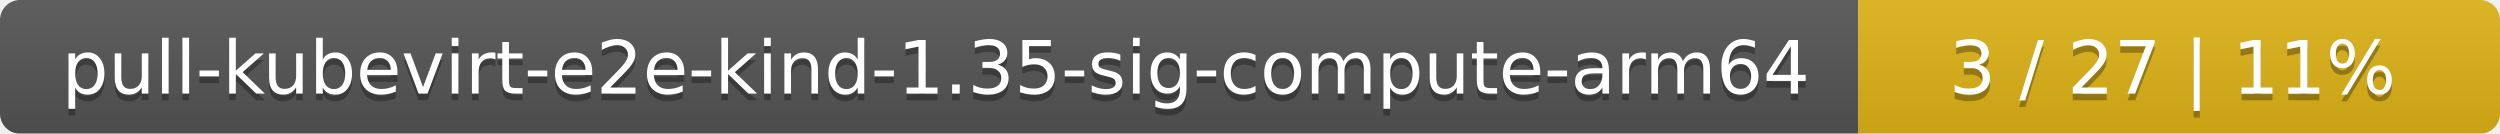
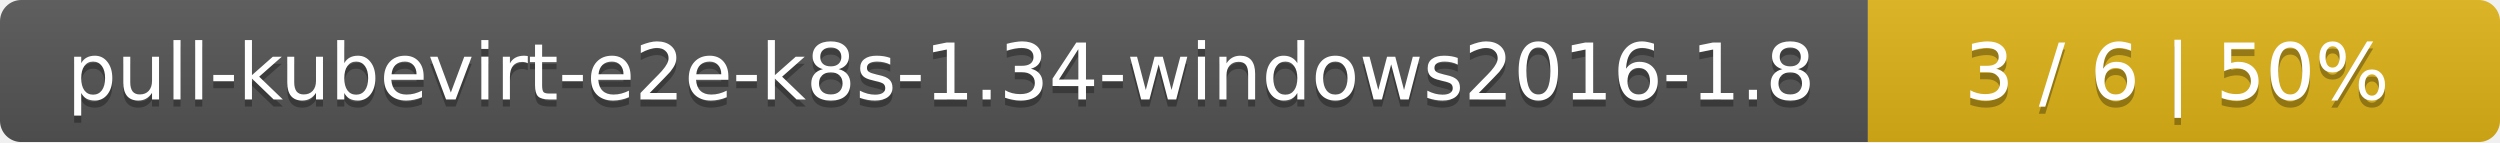
- <svg xmlns="http://www.w3.org/2000/svg" width="374" height="20">
+ <svg xmlns="http://www.w3.org/2000/svg" width="352" height="20">
  <linearGradient id="smooth" x2="0" y2="100%">
    <stop offset="0" stop-color="#bbb" stop-opacity=".1" />
    <stop offset="1" stop-opacity=".1" />
  </linearGradient>
  <mask id="round">
-     <rect width="374" height="20" rx="3" fill="#fff" />
+     <rect width="352" height="20" rx="3" fill="#fff" />
  </mask>
  <g mask="url(#round)">
-     <rect width="278" height="20" fill="#555" />
-     <rect x="278" width="96" height="20" fill="#dfb317" />
-     <rect width="374" height="20" fill="url(#smooth)" />
+     <rect width="263" height="20" fill="#555" />
+     <rect x="263" width="89" height="20" fill="#dfb317" />
+     <rect width="352" height="20" fill="url(#smooth)" />
  </g>
  <g fill="#fff" text-anchor="middle" font-family="DejaVu Sans,Verdana,Geneva,sans-serif" font-size="11">
-     <text x="140" y="15" fill="#010101" fill-opacity=".3">pull-kubevirt-e2e-kind-1.35-sig-compute-arm64</text>
-     <text x="140" y="14">pull-kubevirt-e2e-kind-1.35-sig-compute-arm64</text>
-     <text x="325" y="15" fill="#010101" fill-opacity=".3">3 / 27    |    11%</text>
-     <text x="325" y="14">3 / 27    |    11%</text>
+     <text x="132.5" y="15" fill="#010101" fill-opacity=".3">pull-kubevirt-e2e-k8s-1.34-windows2016-1.8</text>
+     <text x="132.5" y="14">pull-kubevirt-e2e-k8s-1.34-windows2016-1.8</text>
+     <text x="306.5" y="15" fill="#010101" fill-opacity=".3">3 / 6    |    50%</text>
+     <text x="306.5" y="14">3 / 6    |    50%</text>
  </g>
</svg>
